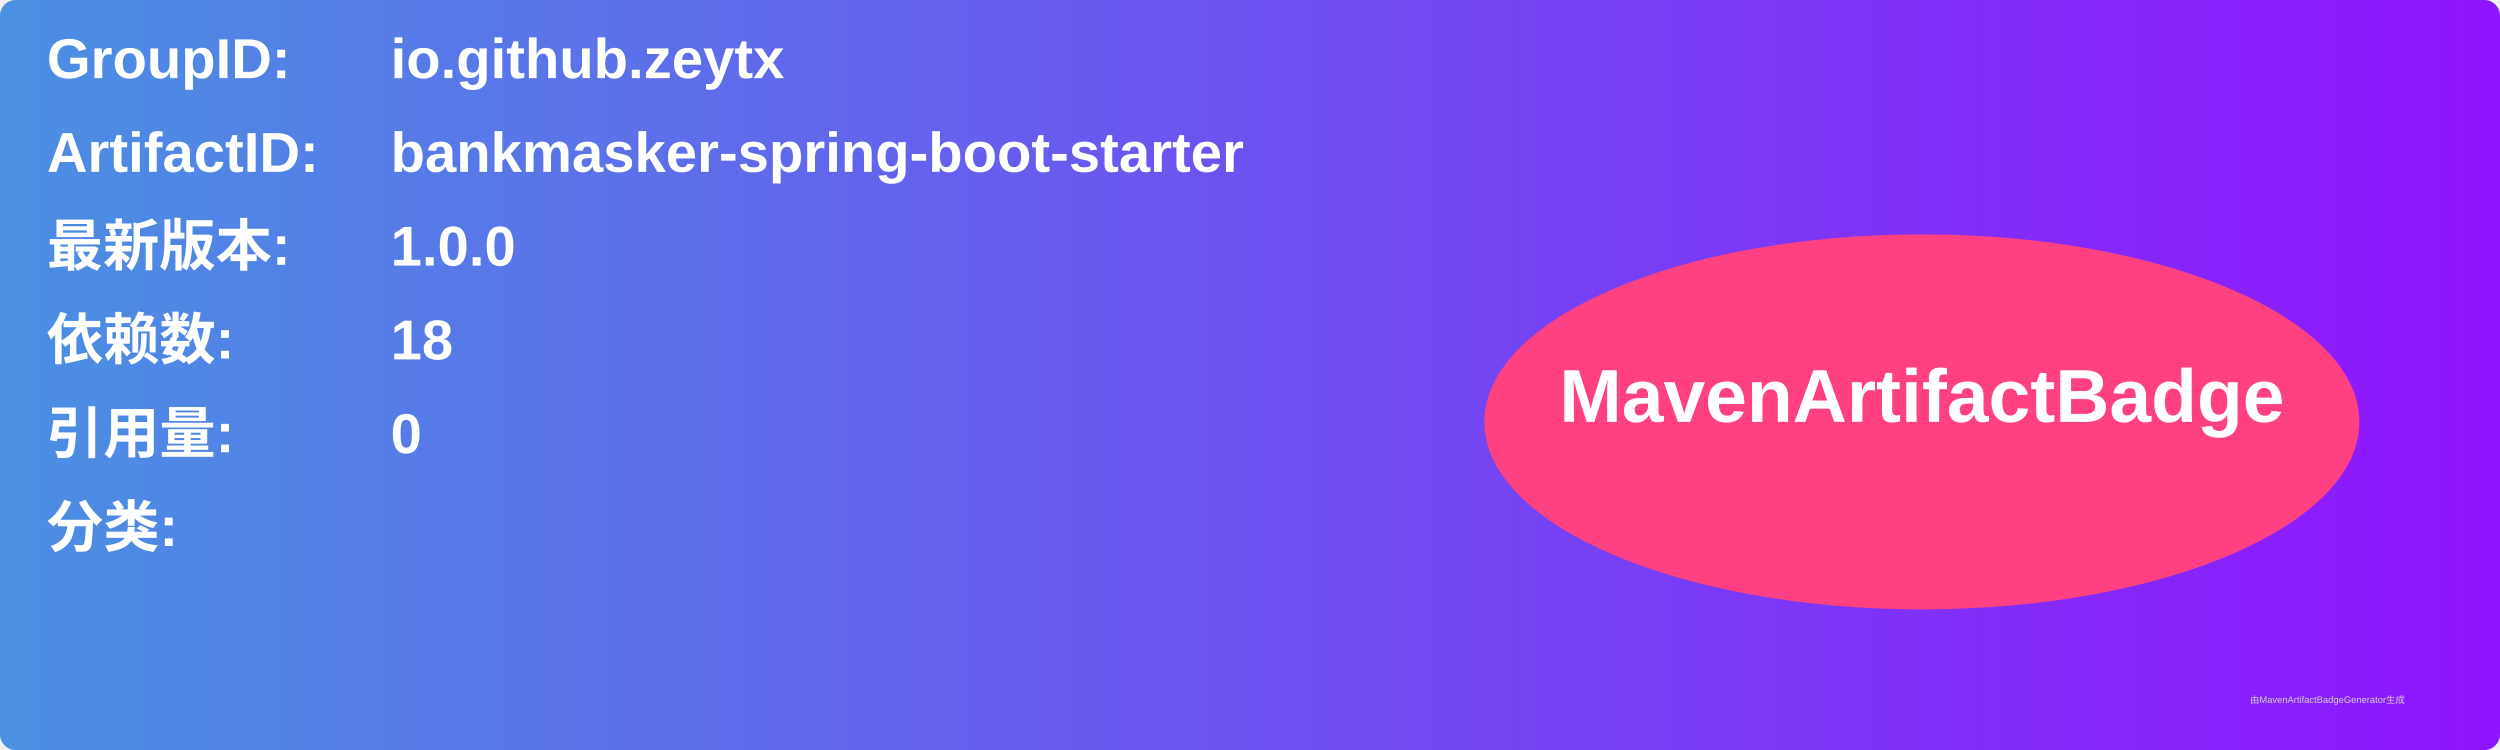
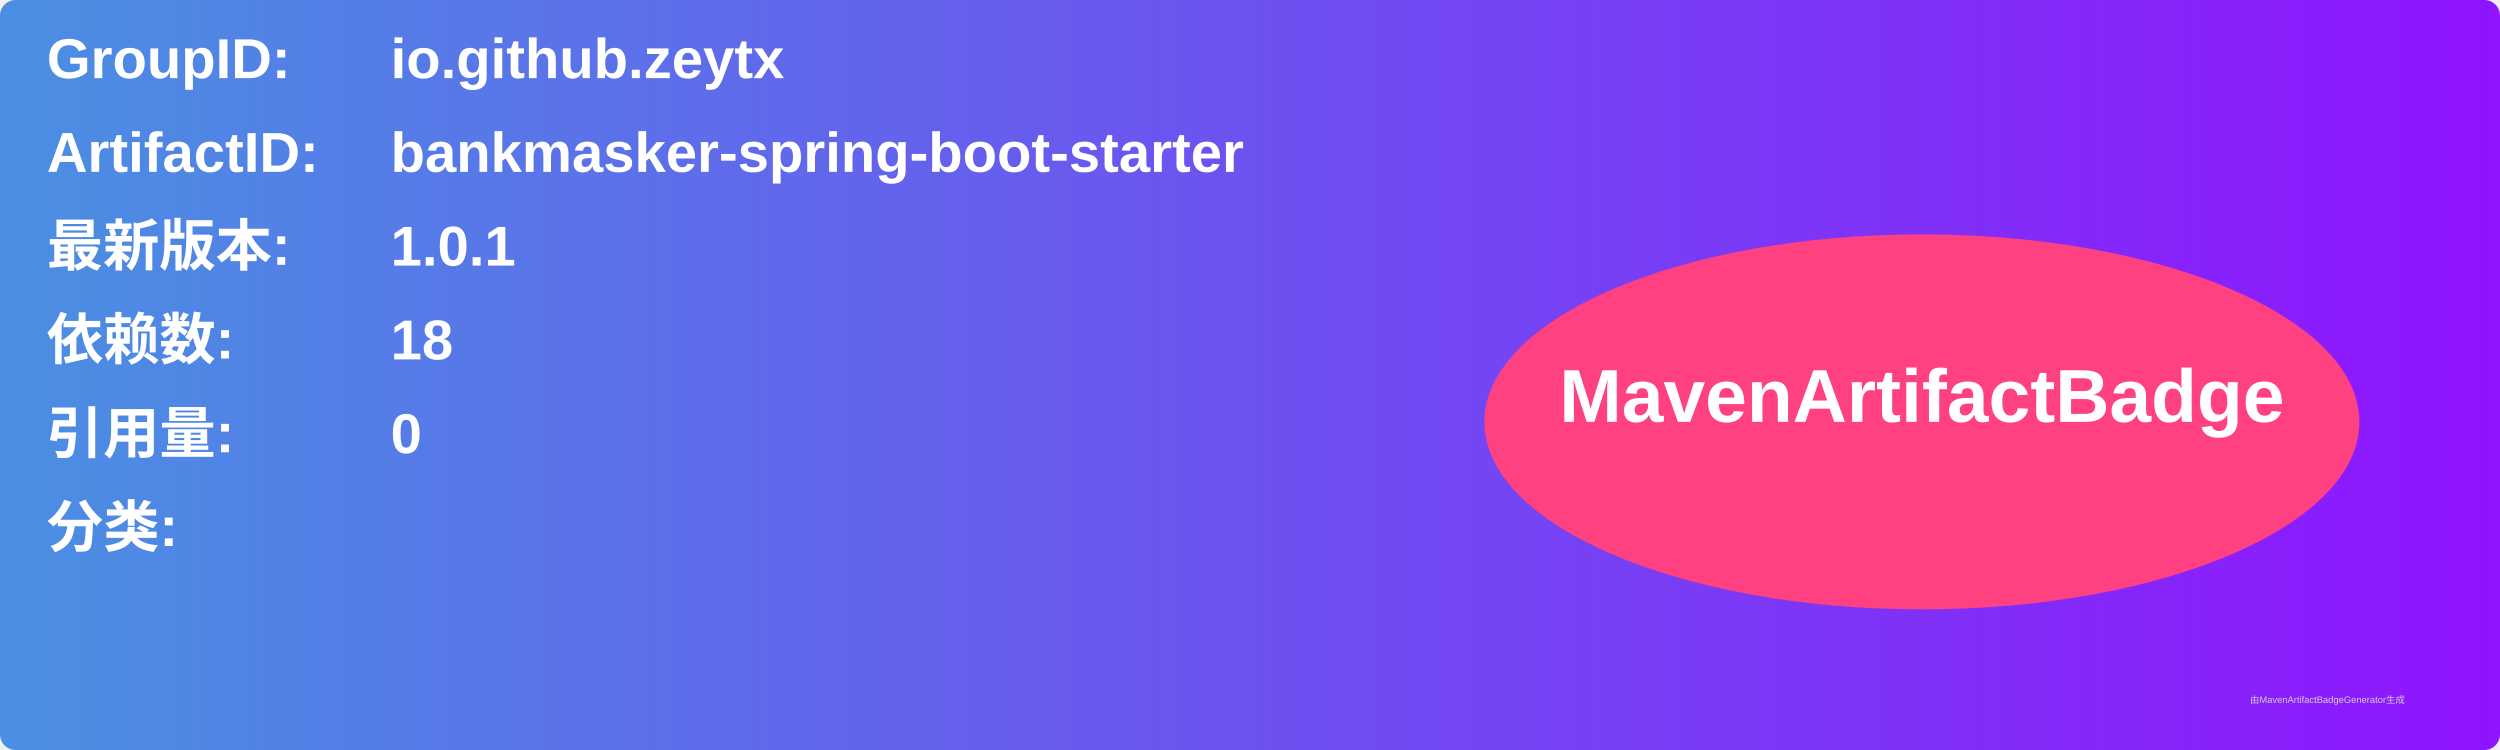
<svg xmlns="http://www.w3.org/2000/svg" width="800" height="240" viewBox="0 0 800 240">
  <linearGradient id="grad" x1="0%" y1="0%" x2="100%" y2="0%">
    <stop offset="0%" stop-color="#4a90e2" />
    <stop offset="100%" stop-color="#9013fe" />
  </linearGradient>
  <rect width="100%" height="100%" rx="5" ry="5" fill="url(#grad)" />
  <g transform="translate(15, 15)">
    <text x="0" y="10" font-family="Arial" font-size="18" fill="white" font-weight="bold" width="260">GroupID:</text>
    <text x="110" y="10" font-family="Arial" font-size="18" fill="white" font-weight="bold" width="460">io.github.zeytx</text>
    <text x="0" y="40" font-family="Arial" font-size="18" fill="white" font-weight="bold" width="260">ArtifactID:</text>
    <text x="110" y="40" font-family="Arial" font-size="18" fill="white" font-weight="bold" width="460">bankmasker-spring-boot-starter</text>
    <text x="0" y="70" font-family="Arial" font-size="18" fill="white" font-weight="bold">最新版本:</text>
    <text x="110" y="70" font-family="Arial" font-size="18" fill="white" font-weight="bold">
-       <tspan font-weight="bold">1.0.0</tspan>
+       <tspan font-weight="bold">1.0.1</tspan>
    </text>
    <text x="0" y="100" font-family="Arial" font-size="18" fill="white" font-weight="bold">依赖数: </text>
    <text x="110" y="100" font-family="Arial" font-size="18" fill="white">
      <tspan font-weight="bold">18</tspan>
    </text>
    <text x="0" y="130" font-family="Arial" font-size="18" fill="white" font-weight="bold">引用量: </text>
    <text x="110" y="130" font-family="Arial" font-size="18" fill="white">
      <tspan font-weight="bold">0</tspan>
    </text>
    <text x="0" y="160" font-family="Arial" font-size="18" fill="white" font-weight="bold">分类:</text>
    <text x="10" y="190" font-family="Arial" font-size="10" fill="white">
      <tspan font-weight="bold" />
    </text>
    <ellipse cx="600" cy="120" rx="140" ry="60" fill="#ff4081" />
    <text x="600" y="120" text-anchor="middle" font-family="Arial" font-size="24" fill="white" font-weight="bold">MavenArtifactBadge</text>
  </g>
  <text x="720" y="225" font-family="Arial" font-size="3" fill="#d0d0d0">由MavenArtifactBadgeGenerator生成</text>
</svg>
